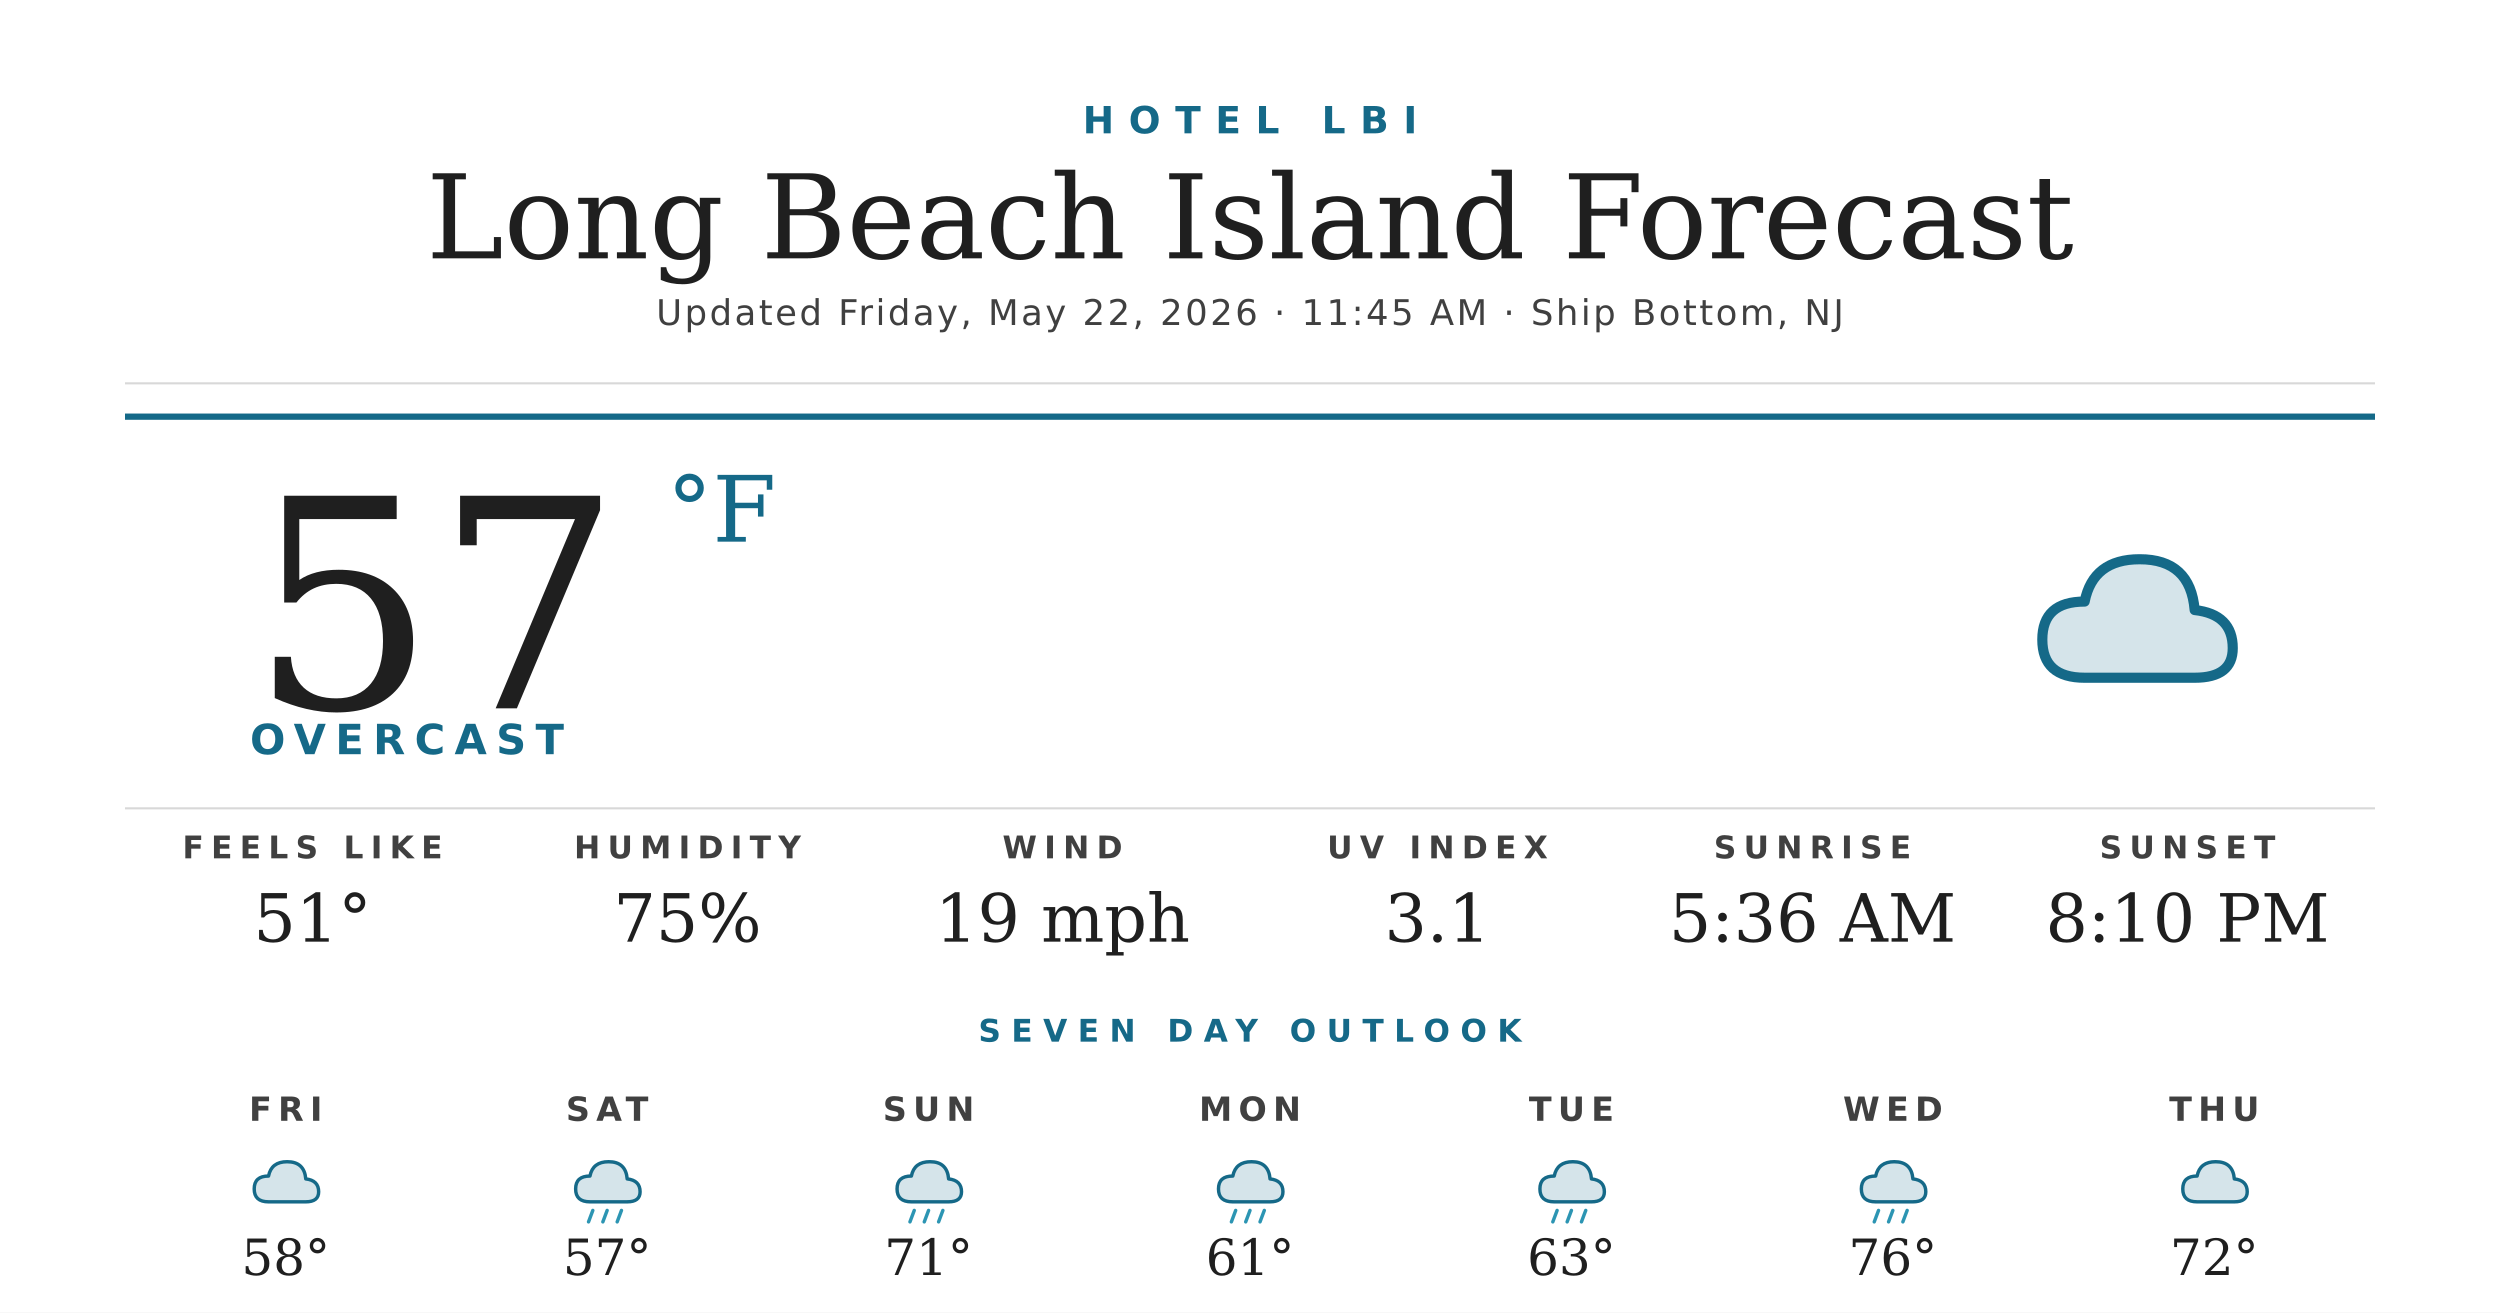
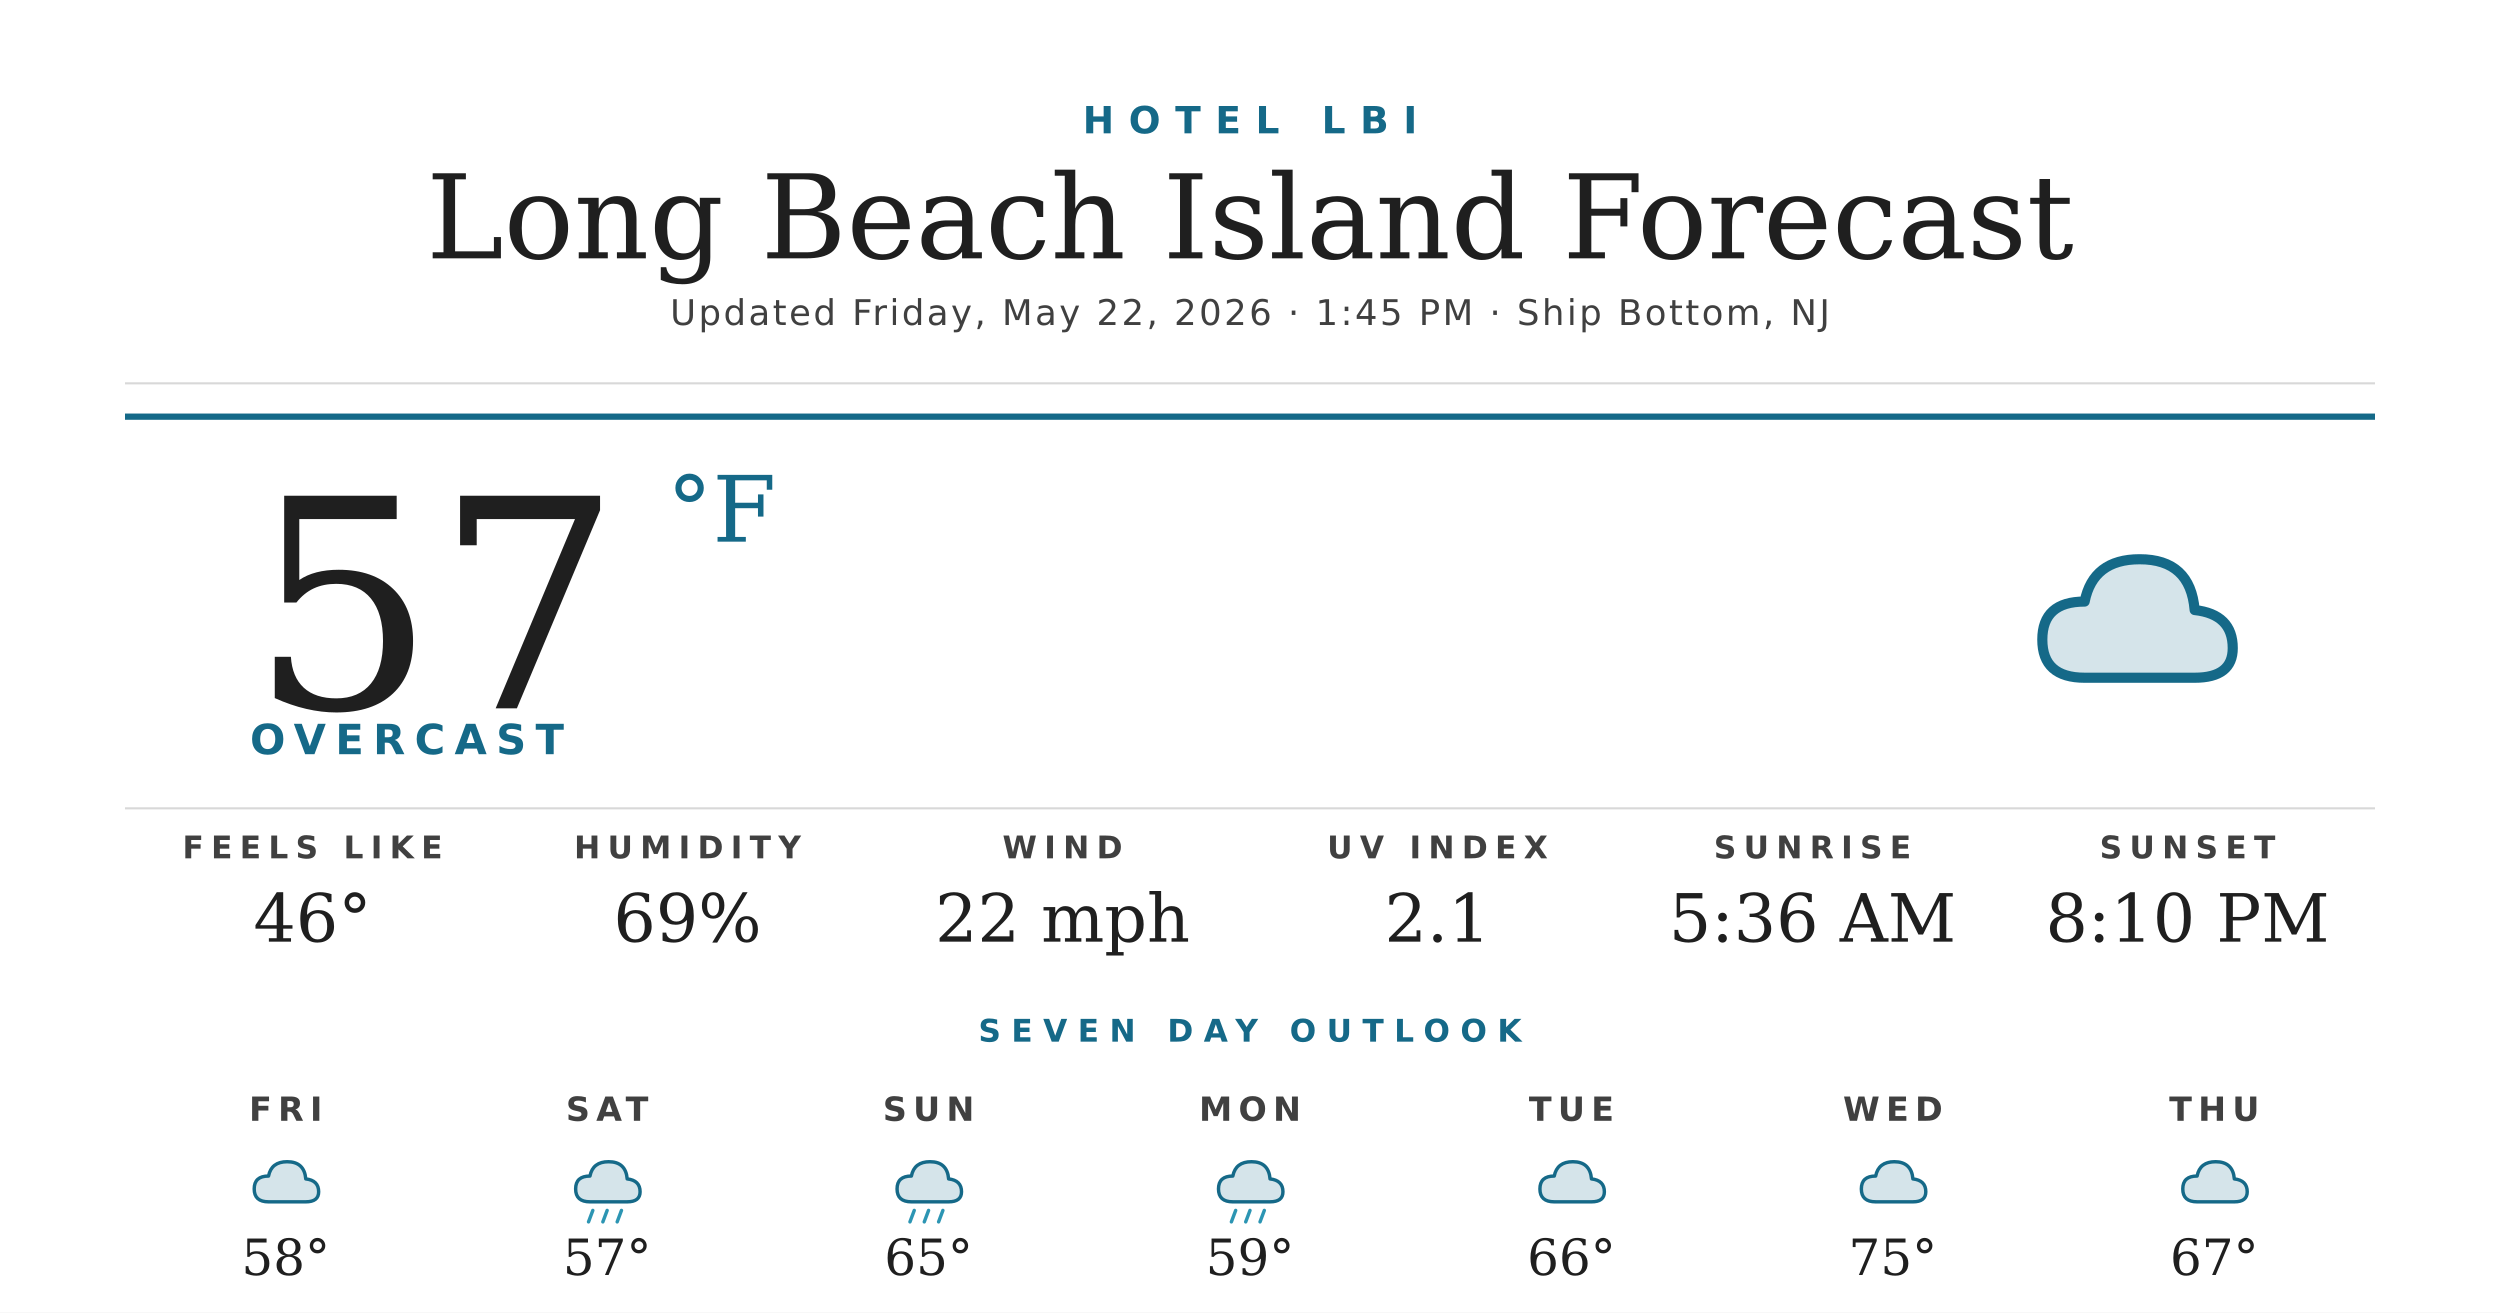
<svg xmlns="http://www.w3.org/2000/svg" width="1200" height="630" viewBox="0 0 1200 630">
  <rect width="1200" height="630" fill="#ffffff" />
  <text x="600" y="64" text-anchor="middle" font-family="'Montserrat Bold', 'Montserrat', 'DejaVu Sans', Helvetica, Arial, sans-serif" font-size="18" font-weight="700" fill="#156988" letter-spacing="7">HOTEL LBI</text>
  <text x="600" y="124" text-anchor="middle" font-family="'Prata', 'DejaVu Serif', Georgia, serif" font-size="56" fill="#1f1f1f">Long Beach Island Forecast</text>
-   <text x="600" y="156" text-anchor="middle" font-family="'Montserrat', 'DejaVu Sans', Helvetica, Arial, sans-serif" font-size="17" font-weight="500" fill="#404040" letter-spacing="1.2">Updated Friday, May 22, 2026 · 11:45 AM · Ship Bottom, NJ</text>
+   <text x="600" y="156" text-anchor="middle" font-family="'Montserrat', 'DejaVu Sans', Helvetica, Arial, sans-serif" font-size="17" font-weight="500" fill="#404040" letter-spacing="1.2">Updated Friday, May 22, 2026 · 1:45 PM · Ship Bottom, NJ</text>
  <line x1="60" y1="184" x2="1140" y2="184" stroke="#d8d8d8" stroke-width="1" />
  <line x1="60" y1="200" x2="1140" y2="200" stroke="#156988" stroke-width="3" />
  <text x="120" y="340" font-family="'Prata', 'DejaVu Serif', Georgia, serif" font-size="140" fill="#1f1f1f">57</text>
  <text x="320" y="260" font-family="'Prata', 'DejaVu Serif', Georgia, serif" font-size="44" fill="#156988">°F</text>
  <text x="120" y="362" font-family="'Montserrat Bold', 'Montserrat', 'DejaVu Sans', Helvetica, Arial, sans-serif" font-size="20" font-weight="700" fill="#156988" letter-spacing="4.5">OVERCAST</text>
  <g transform="translate(960,240) scale(2.03125)">
    <path d="M20 42 Q10 42 10 33 Q10 24 20 24 Q22 14 33 14 Q45 14 46 26 Q55 27 55 35 Q55 42 46 42 Z" fill="#156988" opacity="0.18" />
    <path d="M20 42 Q10 42 10 33 Q10 24 20 24 Q22 14 33 14 Q45 14 46 26 Q55 27 55 35 Q55 42 46 42 Z" fill="none" stroke="#156988" stroke-width="2.4" stroke-linejoin="round" />
  </g>
  <line x1="60" y1="388" x2="1140" y2="388" stroke="#d8d8d8" stroke-width="1" />
  <text x="150" y="412" text-anchor="middle" font-family="'Montserrat Bold', 'Montserrat', 'DejaVu Sans', Helvetica, Arial, sans-serif" font-size="15" font-weight="700" fill="#404040" letter-spacing="3.5">FEELS LIKE</text>
-   <text x="150" y="452" text-anchor="middle" font-family="'Prata', 'DejaVu Serif', Georgia, serif" font-size="32" fill="#1f1f1f">51°</text>
+   <text x="150" y="452" text-anchor="middle" font-family="'Prata', 'DejaVu Serif', Georgia, serif" font-size="32" fill="#1f1f1f">46°</text>
  <text x="330" y="412" text-anchor="middle" font-family="'Montserrat Bold', 'Montserrat', 'DejaVu Sans', Helvetica, Arial, sans-serif" font-size="15" font-weight="700" fill="#404040" letter-spacing="3.5">HUMIDITY</text>
-   <text x="330" y="452" text-anchor="middle" font-family="'Prata', 'DejaVu Serif', Georgia, serif" font-size="32" fill="#1f1f1f">75%</text>
+   <text x="330" y="452" text-anchor="middle" font-family="'Prata', 'DejaVu Serif', Georgia, serif" font-size="32" fill="#1f1f1f">69%</text>
  <text x="510" y="412" text-anchor="middle" font-family="'Montserrat Bold', 'Montserrat', 'DejaVu Sans', Helvetica, Arial, sans-serif" font-size="15" font-weight="700" fill="#404040" letter-spacing="3.5">WIND</text>
-   <text x="510" y="452" text-anchor="middle" font-family="'Prata', 'DejaVu Serif', Georgia, serif" font-size="32" fill="#1f1f1f">19 mph</text>
+   <text x="510" y="452" text-anchor="middle" font-family="'Prata', 'DejaVu Serif', Georgia, serif" font-size="32" fill="#1f1f1f">22 mph</text>
  <text x="690" y="412" text-anchor="middle" font-family="'Montserrat Bold', 'Montserrat', 'DejaVu Sans', Helvetica, Arial, sans-serif" font-size="15" font-weight="700" fill="#404040" letter-spacing="3.5">UV INDEX</text>
-   <text x="690" y="452" text-anchor="middle" font-family="'Prata', 'DejaVu Serif', Georgia, serif" font-size="32" fill="#1f1f1f">3.1</text>
+   <text x="690" y="452" text-anchor="middle" font-family="'Prata', 'DejaVu Serif', Georgia, serif" font-size="32" fill="#1f1f1f">2.1</text>
  <text x="870" y="412" text-anchor="middle" font-family="'Montserrat Bold', 'Montserrat', 'DejaVu Sans', Helvetica, Arial, sans-serif" font-size="15" font-weight="700" fill="#404040" letter-spacing="3.5">SUNRISE</text>
  <text x="870" y="452" text-anchor="middle" font-family="'Prata', 'DejaVu Serif', Georgia, serif" font-size="32" fill="#1f1f1f">5:36 AM</text>
  <text x="1050" y="412" text-anchor="middle" font-family="'Montserrat Bold', 'Montserrat', 'DejaVu Sans', Helvetica, Arial, sans-serif" font-size="15" font-weight="700" fill="#404040" letter-spacing="3.5">SUNSET</text>
  <text x="1050" y="452" text-anchor="middle" font-family="'Prata', 'DejaVu Serif', Georgia, serif" font-size="32" fill="#1f1f1f">8:10 PM</text>
  <text x="600" y="500" text-anchor="middle" font-family="'Montserrat Bold', 'Montserrat', 'DejaVu Sans', Helvetica, Arial, sans-serif" font-size="15" font-weight="700" fill="#156988" letter-spacing="5">SEVEN DAY OUTLOOK</text>
  <text x="137.143" y="538" text-anchor="middle" font-family="'Montserrat Bold', 'Montserrat', 'DejaVu Sans', Helvetica, Arial, sans-serif" font-size="16" font-weight="700" fill="#404040" letter-spacing="3">FRI</text>
  <g transform="translate(115.1429,548) scale(0.6875)">
    <path d="M20 42 Q10 42 10 33 Q10 24 20 24 Q22 14 33 14 Q45 14 46 26 Q55 27 55 35 Q55 42 46 42 Z" fill="#156988" opacity="0.18" />
    <path d="M20 42 Q10 42 10 33 Q10 24 20 24 Q22 14 33 14 Q45 14 46 26 Q55 27 55 35 Q55 42 46 42 Z" fill="none" stroke="#156988" stroke-width="2.4" stroke-linejoin="round" />
  </g>
  <text x="137.143" y="612" text-anchor="middle" font-family="'Prata', 'DejaVu Serif', Georgia, serif" font-size="24" fill="#1f1f1f">58°</text>
  <text x="291.429" y="538" text-anchor="middle" font-family="'Montserrat Bold', 'Montserrat', 'DejaVu Sans', Helvetica, Arial, sans-serif" font-size="16" font-weight="700" fill="#404040" letter-spacing="3">SAT</text>
  <g transform="translate(269.4286,548) scale(0.6875)">
    <path d="M20 42 Q10 42 10 33 Q10 24 20 24 Q22 14 33 14 Q45 14 46 26 Q55 27 55 35 Q55 42 46 42 Z" fill="#156988" opacity="0.18" />
    <path d="M20 42 Q10 42 10 33 Q10 24 20 24 Q22 14 33 14 Q45 14 46 26 Q55 27 55 35 Q55 42 46 42 Z" fill="none" stroke="#156988" stroke-width="2.4" stroke-linejoin="round" />
    <g stroke="#2C95B3" stroke-width="2.4" stroke-linecap="round">
      <line x1="22" y1="48" x2="19" y2="56" />
      <line x1="32" y1="48" x2="29" y2="56" />
      <line x1="42" y1="48" x2="39" y2="56" />
    </g>
  </g>
  <text x="291.429" y="612" text-anchor="middle" font-family="'Prata', 'DejaVu Serif', Georgia, serif" font-size="24" fill="#1f1f1f">57°</text>
  <text x="445.714" y="538" text-anchor="middle" font-family="'Montserrat Bold', 'Montserrat', 'DejaVu Sans', Helvetica, Arial, sans-serif" font-size="16" font-weight="700" fill="#404040" letter-spacing="3">SUN</text>
  <g transform="translate(423.7143,548) scale(0.6875)">
    <path d="M20 42 Q10 42 10 33 Q10 24 20 24 Q22 14 33 14 Q45 14 46 26 Q55 27 55 35 Q55 42 46 42 Z" fill="#156988" opacity="0.18" />
    <path d="M20 42 Q10 42 10 33 Q10 24 20 24 Q22 14 33 14 Q45 14 46 26 Q55 27 55 35 Q55 42 46 42 Z" fill="none" stroke="#156988" stroke-width="2.4" stroke-linejoin="round" />
    <g stroke="#2C95B3" stroke-width="2.4" stroke-linecap="round">
      <line x1="22" y1="48" x2="19" y2="56" />
      <line x1="32" y1="48" x2="29" y2="56" />
      <line x1="42" y1="48" x2="39" y2="56" />
    </g>
  </g>
-   <text x="445.714" y="612" text-anchor="middle" font-family="'Prata', 'DejaVu Serif', Georgia, serif" font-size="24" fill="#1f1f1f">71°</text>
+   <text x="445.714" y="612" text-anchor="middle" font-family="'Prata', 'DejaVu Serif', Georgia, serif" font-size="24" fill="#1f1f1f">65°</text>
  <text x="600" y="538" text-anchor="middle" font-family="'Montserrat Bold', 'Montserrat', 'DejaVu Sans', Helvetica, Arial, sans-serif" font-size="16" font-weight="700" fill="#404040" letter-spacing="3">MON</text>
  <g transform="translate(578,548) scale(0.6875)">
    <path d="M20 42 Q10 42 10 33 Q10 24 20 24 Q22 14 33 14 Q45 14 46 26 Q55 27 55 35 Q55 42 46 42 Z" fill="#156988" opacity="0.18" />
    <path d="M20 42 Q10 42 10 33 Q10 24 20 24 Q22 14 33 14 Q45 14 46 26 Q55 27 55 35 Q55 42 46 42 Z" fill="none" stroke="#156988" stroke-width="2.4" stroke-linejoin="round" />
    <g stroke="#2C95B3" stroke-width="2.4" stroke-linecap="round">
      <line x1="22" y1="48" x2="19" y2="56" />
      <line x1="32" y1="48" x2="29" y2="56" />
      <line x1="42" y1="48" x2="39" y2="56" />
    </g>
  </g>
-   <text x="600" y="612" text-anchor="middle" font-family="'Prata', 'DejaVu Serif', Georgia, serif" font-size="24" fill="#1f1f1f">61°</text>
+   <text x="600" y="612" text-anchor="middle" font-family="'Prata', 'DejaVu Serif', Georgia, serif" font-size="24" fill="#1f1f1f">59°</text>
  <text x="754.286" y="538" text-anchor="middle" font-family="'Montserrat Bold', 'Montserrat', 'DejaVu Sans', Helvetica, Arial, sans-serif" font-size="16" font-weight="700" fill="#404040" letter-spacing="3">TUE</text>
  <g transform="translate(732.2857,548) scale(0.6875)">
    <path d="M20 42 Q10 42 10 33 Q10 24 20 24 Q22 14 33 14 Q45 14 46 26 Q55 27 55 35 Q55 42 46 42 Z" fill="#156988" opacity="0.18" />
    <path d="M20 42 Q10 42 10 33 Q10 24 20 24 Q22 14 33 14 Q45 14 46 26 Q55 27 55 35 Q55 42 46 42 Z" fill="none" stroke="#156988" stroke-width="2.4" stroke-linejoin="round" />
-     <g stroke="#2C95B3" stroke-width="2.4" stroke-linecap="round">
-       <line x1="22" y1="48" x2="19" y2="56" />
-       <line x1="32" y1="48" x2="29" y2="56" />
-       <line x1="42" y1="48" x2="39" y2="56" />
-     </g>
  </g>
-   <text x="754.286" y="612" text-anchor="middle" font-family="'Prata', 'DejaVu Serif', Georgia, serif" font-size="24" fill="#1f1f1f">63°</text>
+   <text x="754.286" y="612" text-anchor="middle" font-family="'Prata', 'DejaVu Serif', Georgia, serif" font-size="24" fill="#1f1f1f">66°</text>
  <text x="908.571" y="538" text-anchor="middle" font-family="'Montserrat Bold', 'Montserrat', 'DejaVu Sans', Helvetica, Arial, sans-serif" font-size="16" font-weight="700" fill="#404040" letter-spacing="3">WED</text>
  <g transform="translate(886.5714,548) scale(0.6875)">
    <path d="M20 42 Q10 42 10 33 Q10 24 20 24 Q22 14 33 14 Q45 14 46 26 Q55 27 55 35 Q55 42 46 42 Z" fill="#156988" opacity="0.18" />
    <path d="M20 42 Q10 42 10 33 Q10 24 20 24 Q22 14 33 14 Q45 14 46 26 Q55 27 55 35 Q55 42 46 42 Z" fill="none" stroke="#156988" stroke-width="2.4" stroke-linejoin="round" />
-     <g stroke="#2C95B3" stroke-width="2.4" stroke-linecap="round">
-       <line x1="22" y1="48" x2="19" y2="56" />
-       <line x1="32" y1="48" x2="29" y2="56" />
-       <line x1="42" y1="48" x2="39" y2="56" />
-     </g>
  </g>
-   <text x="908.571" y="612" text-anchor="middle" font-family="'Prata', 'DejaVu Serif', Georgia, serif" font-size="24" fill="#1f1f1f">76°</text>
+   <text x="908.571" y="612" text-anchor="middle" font-family="'Prata', 'DejaVu Serif', Georgia, serif" font-size="24" fill="#1f1f1f">75°</text>
  <text x="1062.857" y="538" text-anchor="middle" font-family="'Montserrat Bold', 'Montserrat', 'DejaVu Sans', Helvetica, Arial, sans-serif" font-size="16" font-weight="700" fill="#404040" letter-spacing="3">THU</text>
  <g transform="translate(1040.857,548) scale(0.6875)">
    <path d="M20 42 Q10 42 10 33 Q10 24 20 24 Q22 14 33 14 Q45 14 46 26 Q55 27 55 35 Q55 42 46 42 Z" fill="#156988" opacity="0.18" />
    <path d="M20 42 Q10 42 10 33 Q10 24 20 24 Q22 14 33 14 Q45 14 46 26 Q55 27 55 35 Q55 42 46 42 Z" fill="none" stroke="#156988" stroke-width="2.4" stroke-linejoin="round" />
  </g>
-   <text x="1062.857" y="612" text-anchor="middle" font-family="'Prata', 'DejaVu Serif', Georgia, serif" font-size="24" fill="#1f1f1f">72°</text>
+   <text x="1062.857" y="612" text-anchor="middle" font-family="'Prata', 'DejaVu Serif', Georgia, serif" font-size="24" fill="#1f1f1f">67°</text>
</svg>
